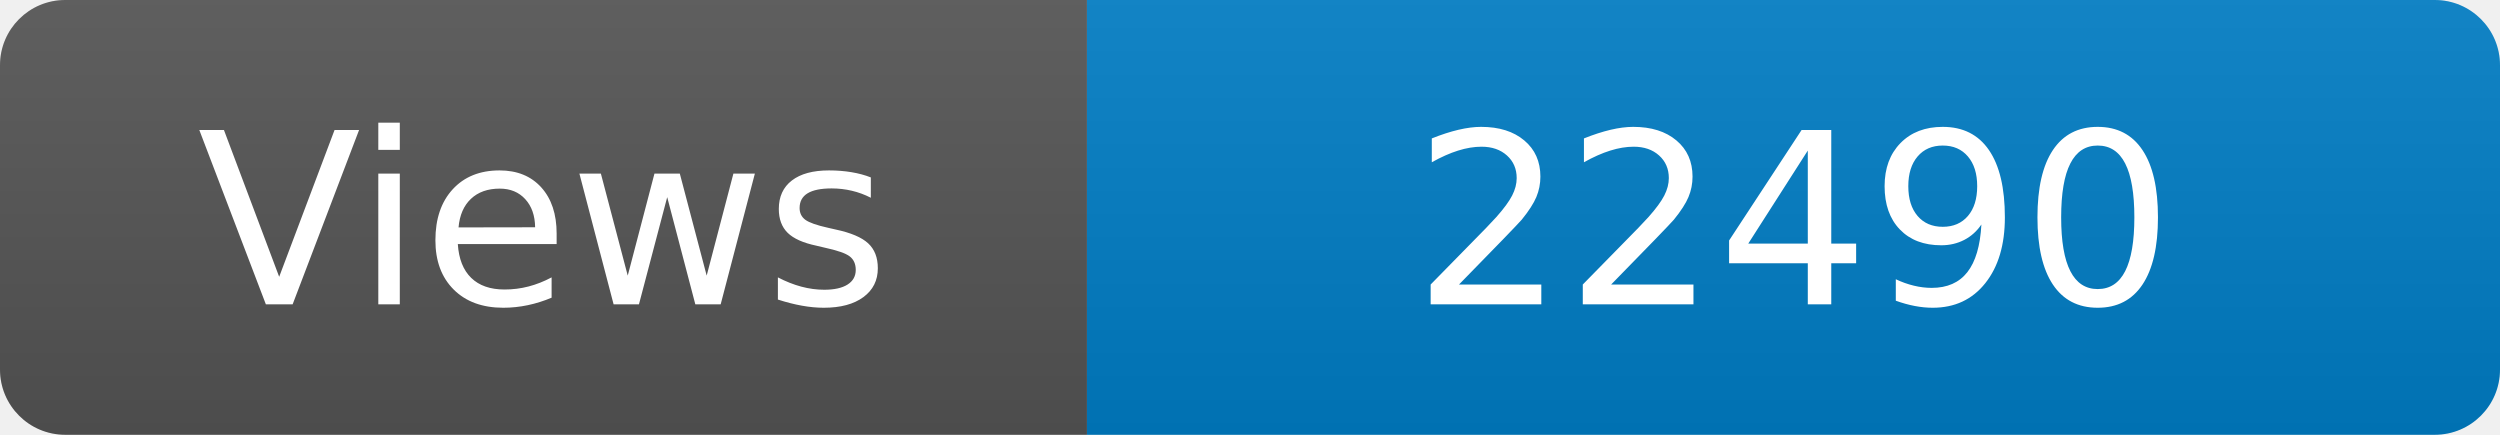
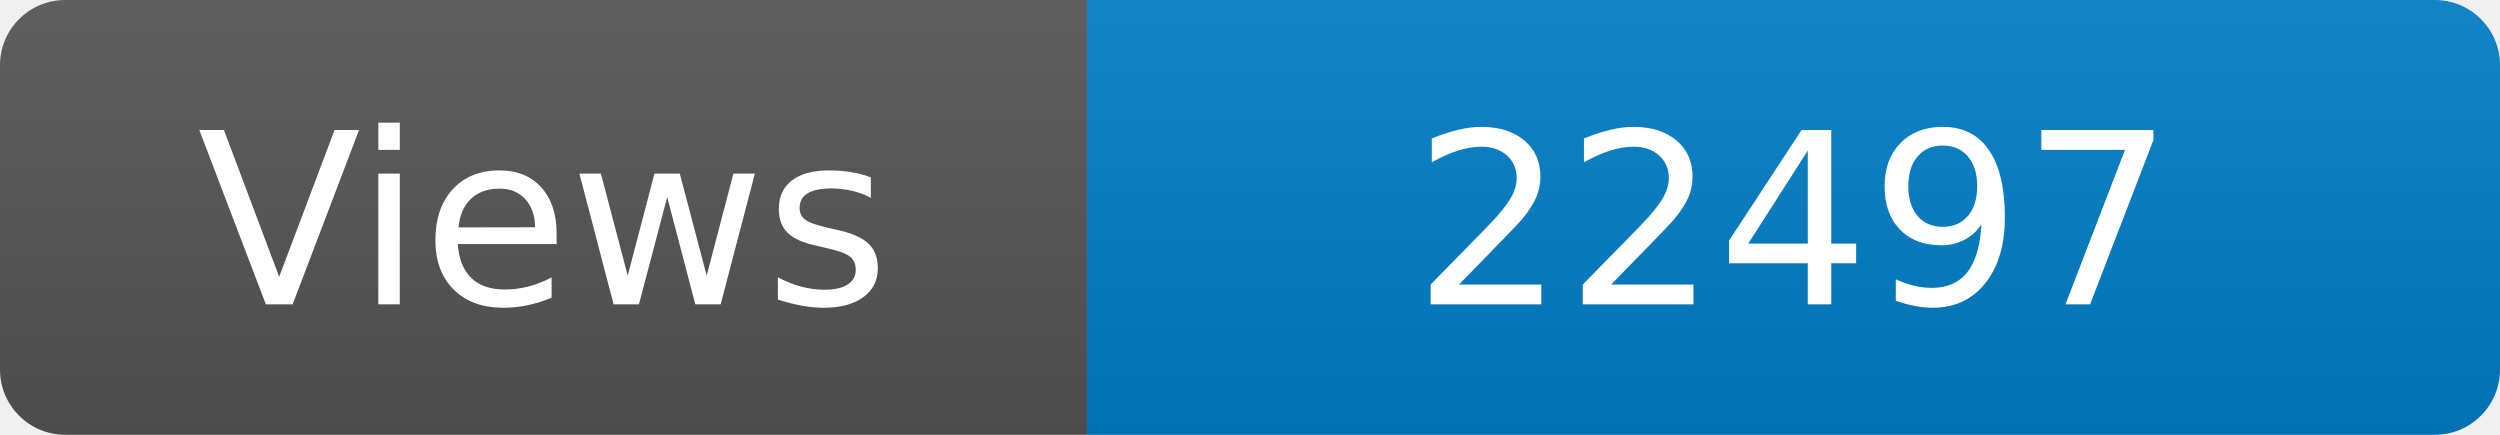
<svg xmlns="http://www.w3.org/2000/svg" width="115" height="20" role="img" aria-label="Maintained?: yes">
  <linearGradient id="s" x2="0" y2="100%">
    <stop offset="0" stop-color="#bbb" stop-opacity=".1" />
    <stop offset="1" stop-opacity=".1" />
  </linearGradient>
  <clipPath id="r">
    <rect width="115" height="20" rx="3" fill="#fff" />
  </clipPath>
  <g clip-path="url(#r)">
    <rect width="50" height="20" fill="#555" />
    <rect x="50" width="160" height="20" fill="#007ec6" />
    <rect width="115" height="20" fill="url(#s)" />
  </g>
  <g fill="#fff" text-anchor="middle" font-family="Verdana,Geneva,DejaVu Sans,sans-serif" font-size="110">
    <text x="250" y="140" transform="scale(.1)" fill="#fff">Views</text>
-     <text x="825" y="140" transform="scale(.1)" fill="#fff">22490</text>
+     <text x="825" y="140" transform="scale(.1)" fill="#fff">22497</text>
  </g>
</svg>
